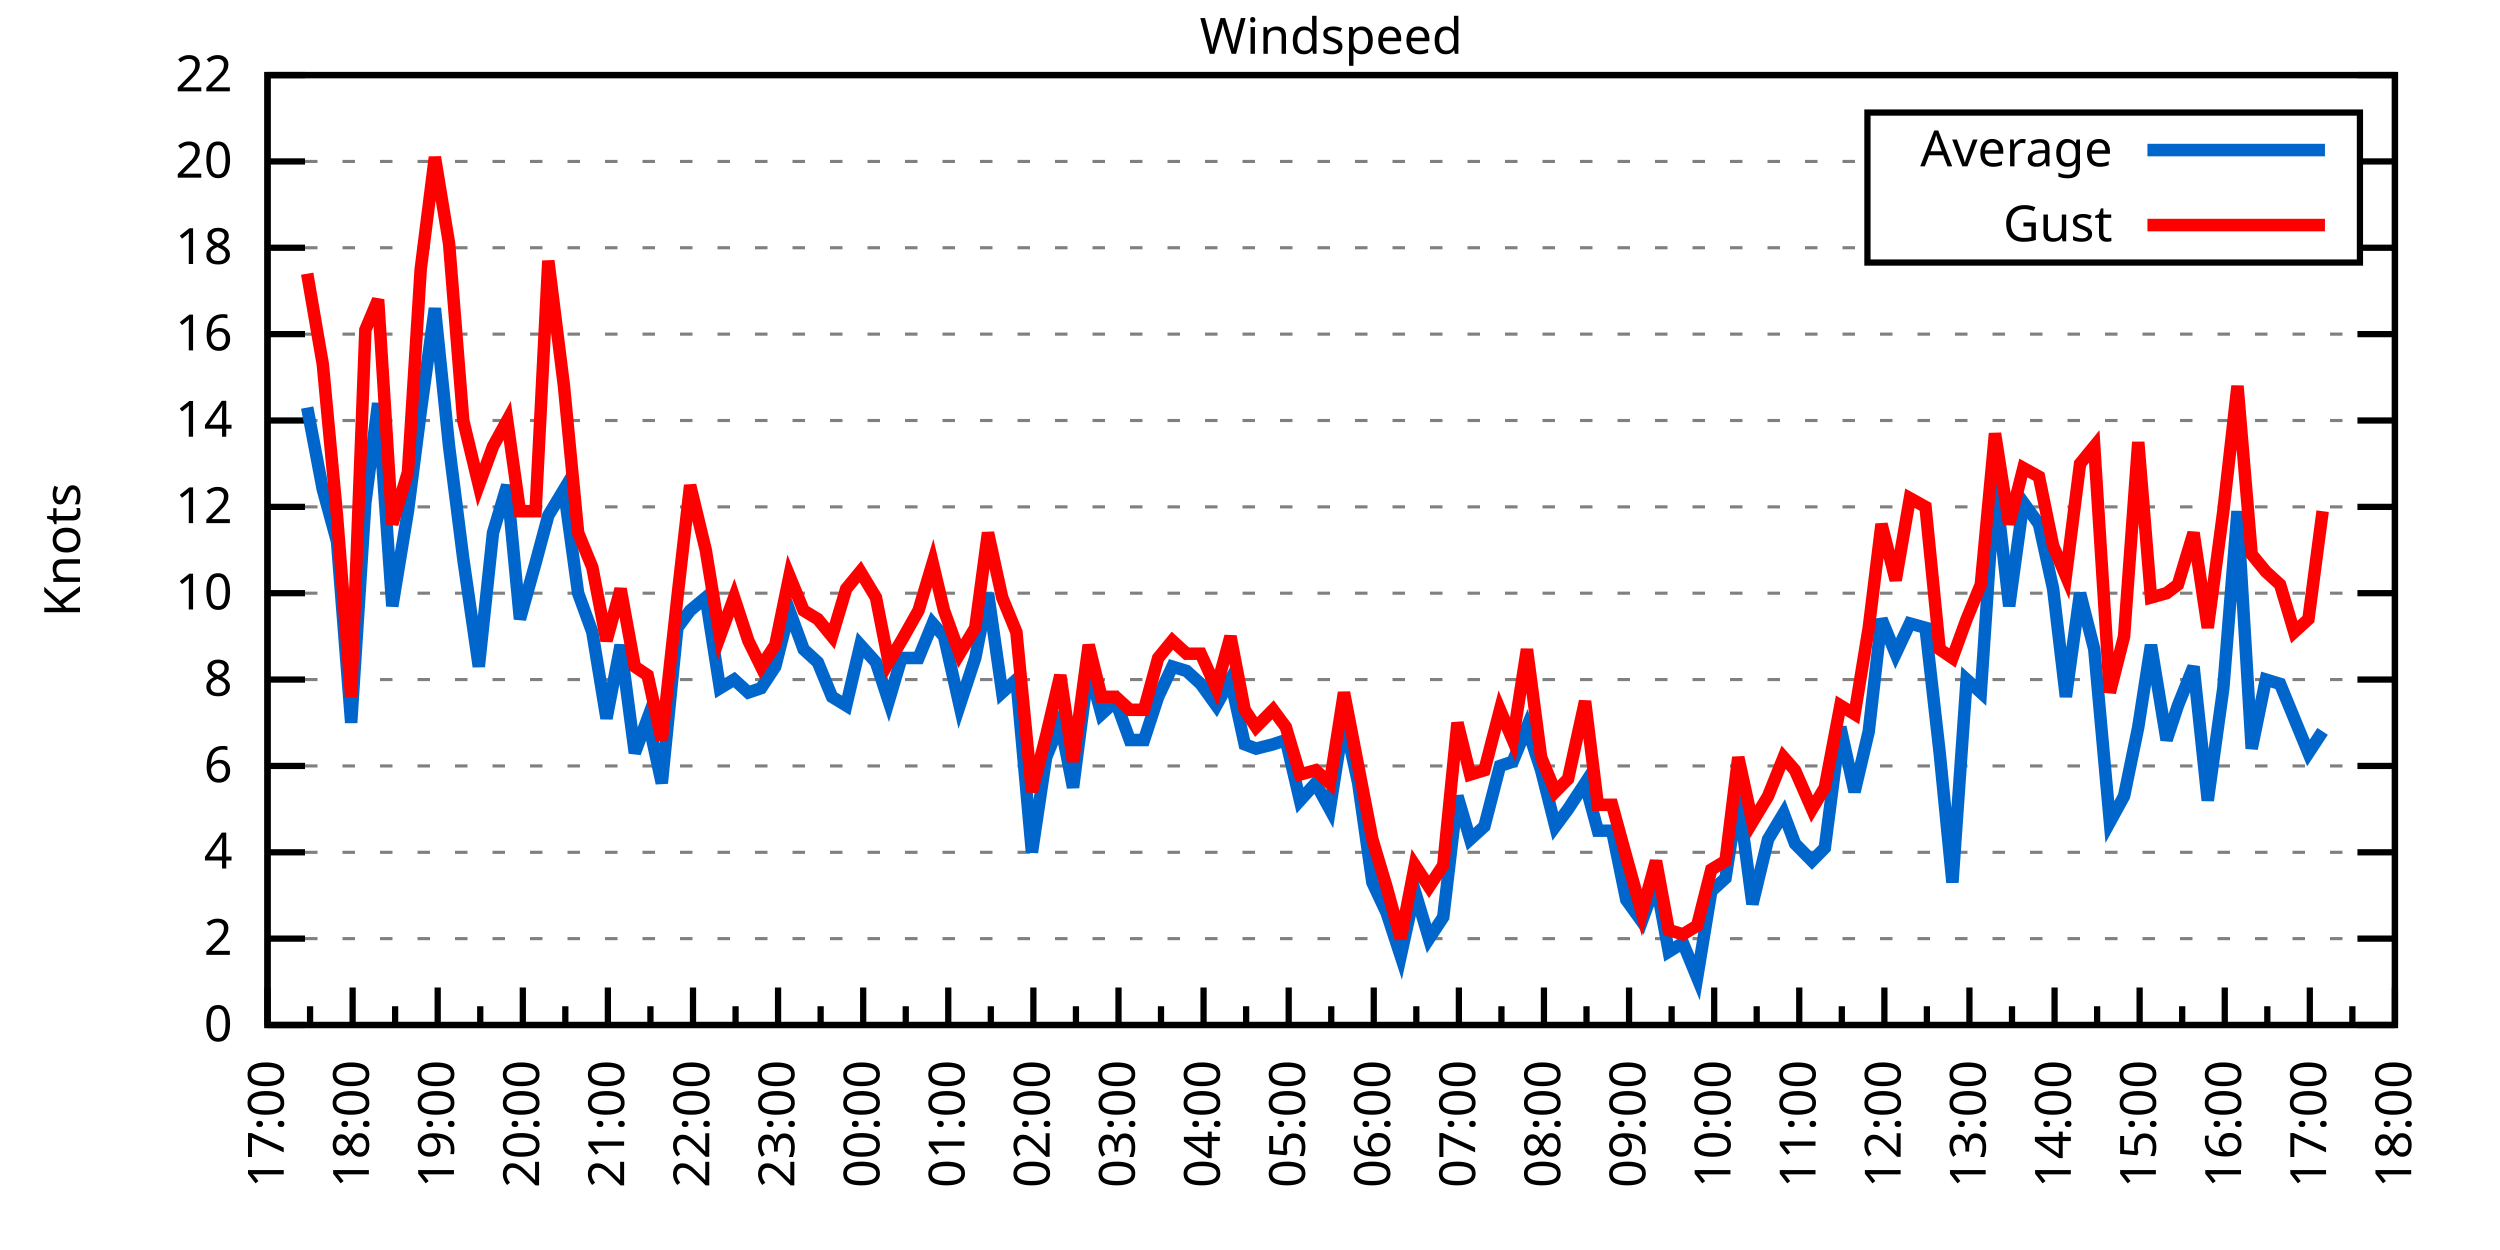
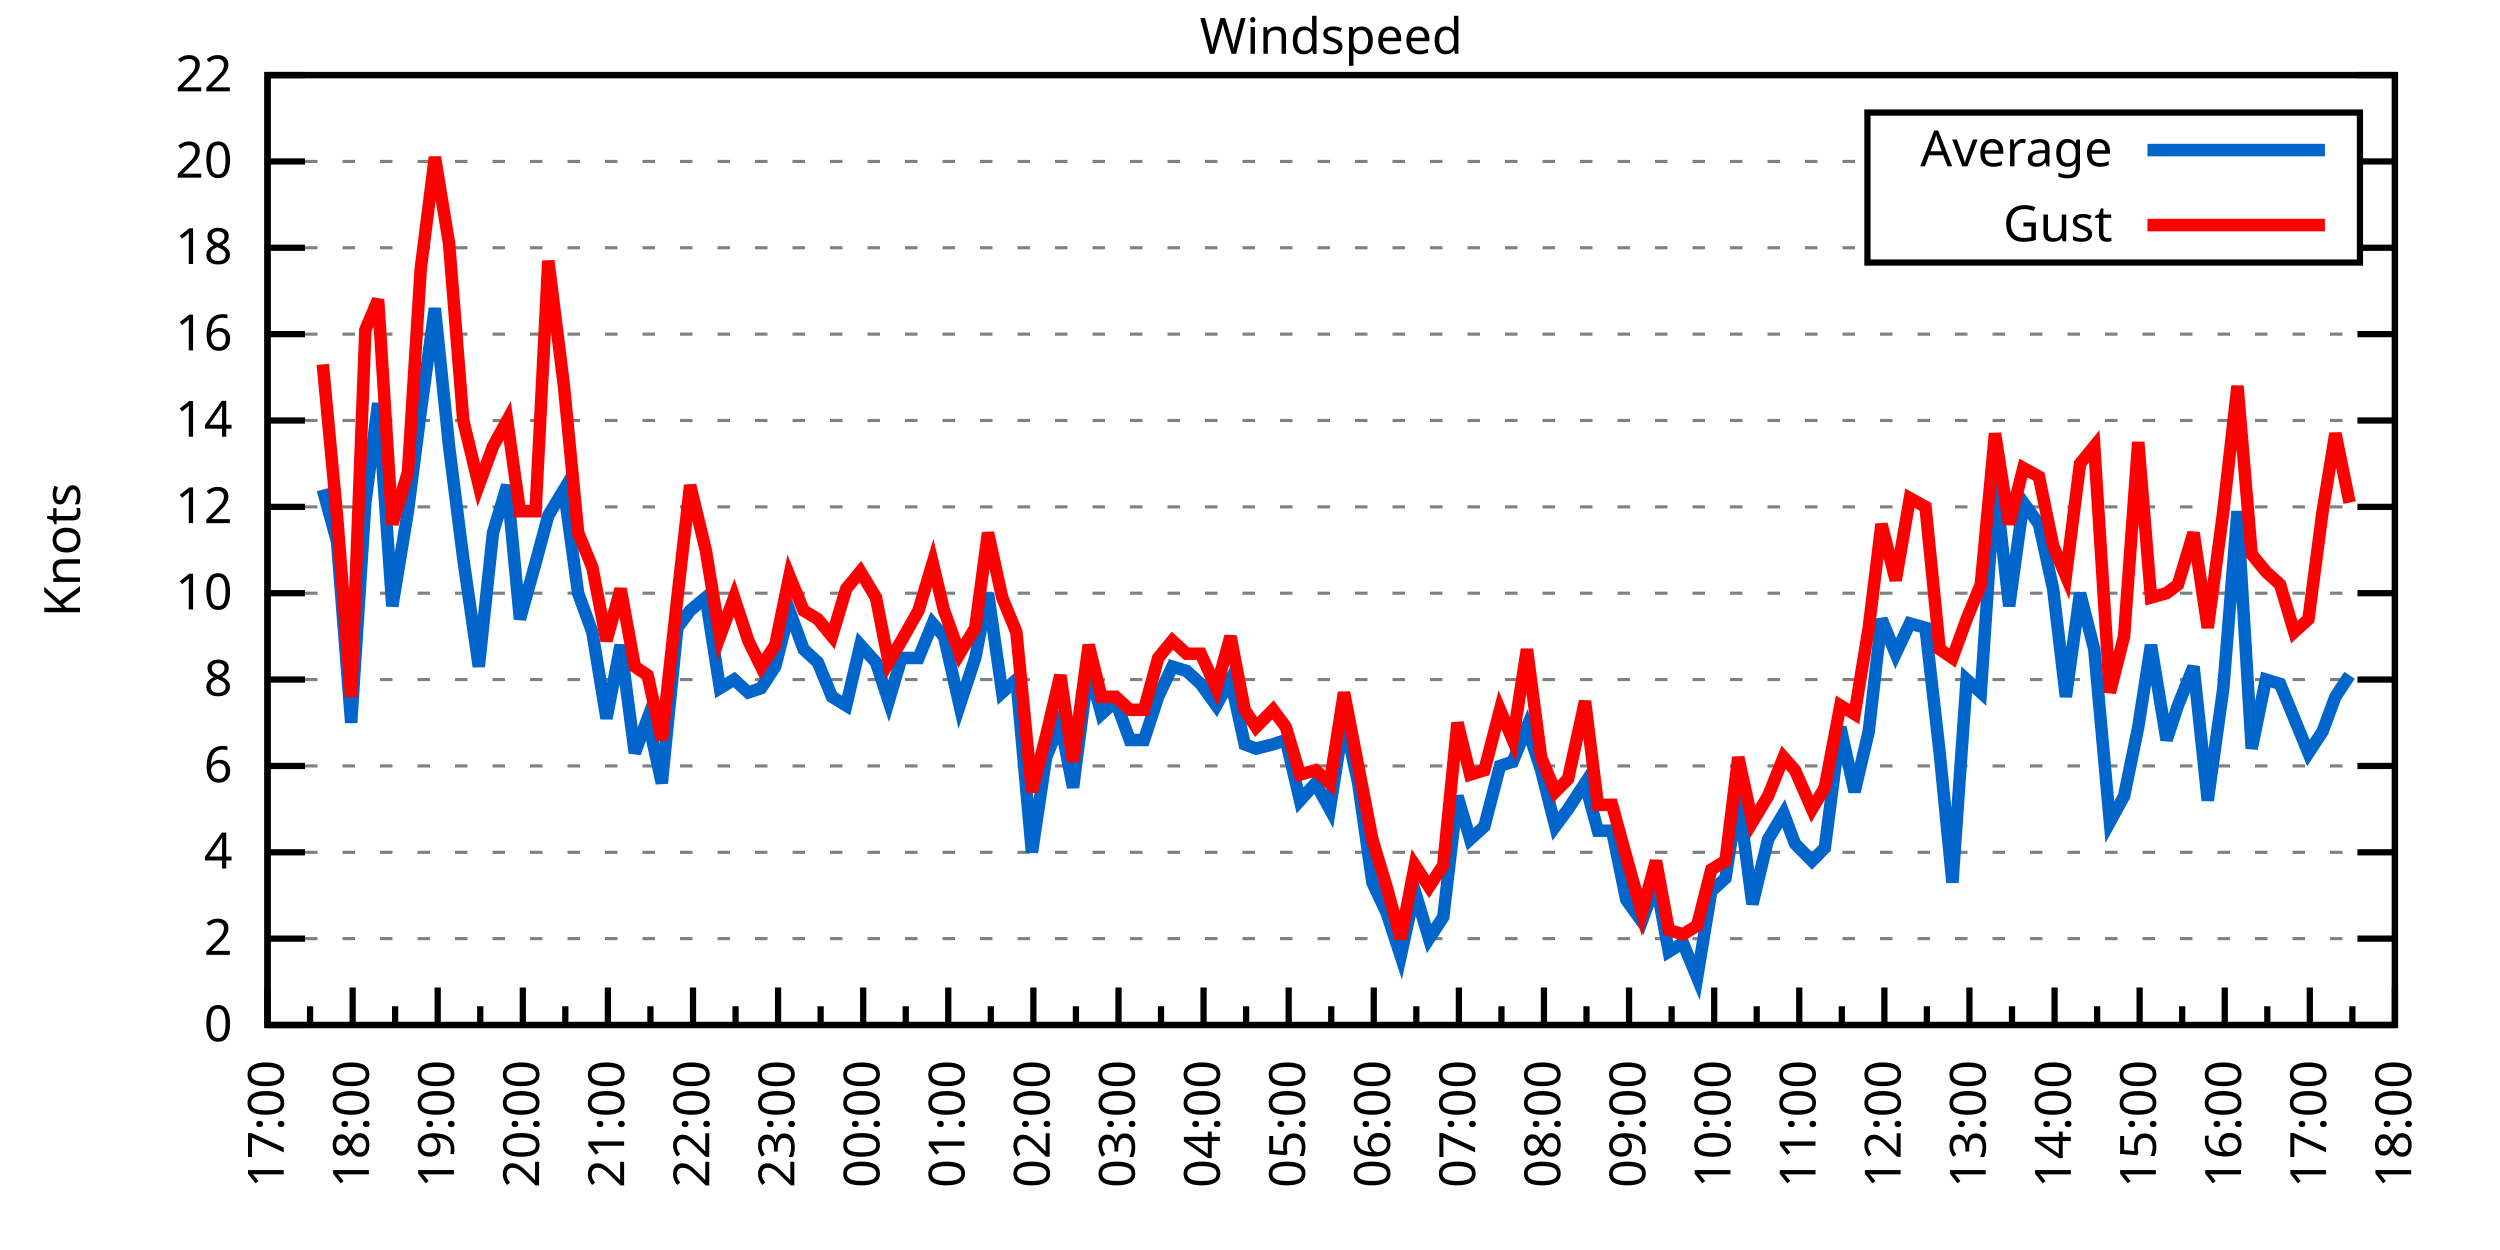
<svg xmlns="http://www.w3.org/2000/svg" xmlns:xlink="http://www.w3.org/1999/xlink" width="400" height="200" viewBox="0 0 400 200">
  <g id="gnuplot_canvas">
    <rect x="0" y="0" width="400" height="200" fill="none" />
    <defs>
      <circle id="gpDot" r="0.5" stroke-width="0.5" stroke="currentColor" />
      <path id="gpPt0" stroke-width="0.333" stroke="currentColor" d="M-1,0 h2 M0,-1 v2" />
      <path id="gpPt1" stroke-width="0.333" stroke="currentColor" d="M-1,-1 L1,1 M1,-1 L-1,1" />
      <path id="gpPt2" stroke-width="0.333" stroke="currentColor" d="M-1,0 L1,0 M0,-1 L0,1 M-1,-1 L1,1 M-1,1 L1,-1" />
      <rect id="gpPt3" stroke-width="0.333" stroke="currentColor" x="-1" y="-1" width="2" height="2" />
      <rect id="gpPt4" stroke-width="0.333" stroke="currentColor" fill="currentColor" x="-1" y="-1" width="2" height="2" />
      <circle id="gpPt5" stroke-width="0.333" stroke="currentColor" cx="0" cy="0" r="1" />
      <use xlink:href="#gpPt5" id="gpPt6" fill="currentColor" stroke="none" />
      <path id="gpPt7" stroke-width="0.333" stroke="currentColor" d="M0,-1.33 L-1.33,0.67 L1.33,0.67 z" />
      <use xlink:href="#gpPt7" id="gpPt8" fill="currentColor" stroke="none" />
      <use xlink:href="#gpPt7" id="gpPt9" stroke="currentColor" transform="rotate(180)" />
      <use xlink:href="#gpPt9" id="gpPt10" fill="currentColor" stroke="none" />
      <use xlink:href="#gpPt3" id="gpPt11" stroke="currentColor" transform="rotate(45)" />
      <use xlink:href="#gpPt11" id="gpPt12" fill="currentColor" stroke="none" />
      <path id="gpPt13" stroke-width="0.333" stroke="currentColor" d="M0,1.330 L1.265,0.411 L0.782,-1.067 L-0.782,-1.076 L-1.265,0.411 z" />
      <use xlink:href="#gpPt13" id="gpPt14" fill="currentColor" stroke="none" />
      <filter id="textbox" filterUnits="objectBoundingBox" x="0" y="0" height="1" width="1">
        <feFlood flood-color="white" flood-opacity="1" result="bgnd" />
        <feComposite in="SourceGraphic" in2="bgnd" operator="atop" />
      </filter>
      <filter id="greybox" filterUnits="objectBoundingBox" x="0" y="0" height="1" width="1">
        <feFlood flood-color="lightgrey" flood-opacity="1" result="grey" />
        <feComposite in="SourceGraphic" in2="grey" operator="atop" />
      </filter>
    </defs>
    <g fill="none" color="white" stroke="currentColor" stroke-width="1.00" stroke-linecap="butt" stroke-linejoin="miter">
</g>
    <g fill="none" color="black" stroke="currentColor" stroke-width="1.00" stroke-linecap="butt" stroke-linejoin="miter">
      <g stroke="none" shape-rendering="crispEdges">
        <polygon fill="rgb(255, 255, 255)" points="42.80,164.00 383.18,164.00 383.18,12.02 42.80,12.02 " />
      </g>
    </g>
    <g fill="none" color="black" stroke="currentColor" stroke-width="1.00" stroke-linecap="butt" stroke-linejoin="miter">
</g>
    <g fill="none" color="black" stroke="black" stroke-width="0.50" stroke-linecap="butt" stroke-linejoin="miter">
</g>
    <g fill="none" color="gray" stroke="currentColor" stroke-width="0.50" stroke-linecap="butt" stroke-linejoin="miter">
      <path stroke="gray" stroke-dasharray="2,4" class="gridline" d="M42.80,164.00 L383.19,164.00  " />
    </g>
    <g fill="none" color="gray" stroke="gray" stroke-width="1.00" stroke-linecap="butt" stroke-linejoin="miter">
</g>
    <g fill="none" color="black" stroke="currentColor" stroke-width="1.00" stroke-linecap="butt" stroke-linejoin="miter">
      <path stroke="black" d="M42.80,164.00 L48.80,164.00 M383.19,164.00 L377.19,164.00  " />
      <g transform="translate(37.20,166.60)" stroke="none" fill="black" font-family="Sans" font-size="8.00" text-anchor="end">
        <text>
          <tspan font-family="Sans"> 0</tspan>
        </text>
      </g>
    </g>
    <g fill="none" color="black" stroke="currentColor" stroke-width="1.00" stroke-linecap="butt" stroke-linejoin="miter">
</g>
    <g fill="none" color="black" stroke="black" stroke-width="0.50" stroke-linecap="butt" stroke-linejoin="miter">
</g>
    <g fill="none" color="gray" stroke="currentColor" stroke-width="0.50" stroke-linecap="butt" stroke-linejoin="miter">
      <path stroke="gray" stroke-dasharray="2,4" class="gridline" d="M42.80,150.18 L383.19,150.18  " />
    </g>
    <g fill="none" color="gray" stroke="gray" stroke-width="1.00" stroke-linecap="butt" stroke-linejoin="miter">
</g>
    <g fill="none" color="black" stroke="currentColor" stroke-width="1.00" stroke-linecap="butt" stroke-linejoin="miter">
      <path stroke="black" d="M42.80,150.18 L48.80,150.18 M383.19,150.18 L377.19,150.18  " />
      <g transform="translate(37.20,152.78)" stroke="none" fill="black" font-family="Sans" font-size="8.00" text-anchor="end">
        <text>
          <tspan font-family="Sans"> 2</tspan>
        </text>
      </g>
    </g>
    <g fill="none" color="black" stroke="currentColor" stroke-width="1.00" stroke-linecap="butt" stroke-linejoin="miter">
</g>
    <g fill="none" color="black" stroke="black" stroke-width="0.50" stroke-linecap="butt" stroke-linejoin="miter">
</g>
    <g fill="none" color="gray" stroke="currentColor" stroke-width="0.50" stroke-linecap="butt" stroke-linejoin="miter">
      <path stroke="gray" stroke-dasharray="2,4" class="gridline" d="M42.80,136.37 L383.19,136.37  " />
    </g>
    <g fill="none" color="gray" stroke="gray" stroke-width="1.00" stroke-linecap="butt" stroke-linejoin="miter">
</g>
    <g fill="none" color="black" stroke="currentColor" stroke-width="1.00" stroke-linecap="butt" stroke-linejoin="miter">
      <path stroke="black" d="M42.80,136.37 L48.80,136.37 M383.19,136.37 L377.19,136.37  " />
      <g transform="translate(37.20,138.97)" stroke="none" fill="black" font-family="Sans" font-size="8.00" text-anchor="end">
        <text>
          <tspan font-family="Sans"> 4</tspan>
        </text>
      </g>
    </g>
    <g fill="none" color="black" stroke="currentColor" stroke-width="1.00" stroke-linecap="butt" stroke-linejoin="miter">
</g>
    <g fill="none" color="black" stroke="black" stroke-width="0.50" stroke-linecap="butt" stroke-linejoin="miter">
</g>
    <g fill="none" color="gray" stroke="currentColor" stroke-width="0.50" stroke-linecap="butt" stroke-linejoin="miter">
      <path stroke="gray" stroke-dasharray="2,4" class="gridline" d="M42.80,122.55 L383.19,122.55  " />
    </g>
    <g fill="none" color="gray" stroke="gray" stroke-width="1.00" stroke-linecap="butt" stroke-linejoin="miter">
</g>
    <g fill="none" color="black" stroke="currentColor" stroke-width="1.00" stroke-linecap="butt" stroke-linejoin="miter">
      <path stroke="black" d="M42.80,122.55 L48.80,122.55 M383.19,122.55 L377.19,122.55  " />
      <g transform="translate(37.20,125.15)" stroke="none" fill="black" font-family="Sans" font-size="8.00" text-anchor="end">
        <text>
          <tspan font-family="Sans"> 6</tspan>
        </text>
      </g>
    </g>
    <g fill="none" color="black" stroke="currentColor" stroke-width="1.00" stroke-linecap="butt" stroke-linejoin="miter">
</g>
    <g fill="none" color="black" stroke="black" stroke-width="0.50" stroke-linecap="butt" stroke-linejoin="miter">
</g>
    <g fill="none" color="gray" stroke="currentColor" stroke-width="0.50" stroke-linecap="butt" stroke-linejoin="miter">
      <path stroke="gray" stroke-dasharray="2,4" class="gridline" d="M42.80,108.73 L383.19,108.73  " />
    </g>
    <g fill="none" color="gray" stroke="gray" stroke-width="1.00" stroke-linecap="butt" stroke-linejoin="miter">
</g>
    <g fill="none" color="black" stroke="currentColor" stroke-width="1.00" stroke-linecap="butt" stroke-linejoin="miter">
      <path stroke="black" d="M42.80,108.73 L48.80,108.73 M383.19,108.73 L377.19,108.73  " />
      <g transform="translate(37.20,111.33)" stroke="none" fill="black" font-family="Sans" font-size="8.00" text-anchor="end">
        <text>
          <tspan font-family="Sans"> 8</tspan>
        </text>
      </g>
    </g>
    <g fill="none" color="black" stroke="currentColor" stroke-width="1.00" stroke-linecap="butt" stroke-linejoin="miter">
</g>
    <g fill="none" color="black" stroke="black" stroke-width="0.50" stroke-linecap="butt" stroke-linejoin="miter">
</g>
    <g fill="none" color="gray" stroke="currentColor" stroke-width="0.50" stroke-linecap="butt" stroke-linejoin="miter">
      <path stroke="gray" stroke-dasharray="2,4" class="gridline" d="M42.80,94.91 L383.19,94.91  " />
    </g>
    <g fill="none" color="gray" stroke="gray" stroke-width="1.00" stroke-linecap="butt" stroke-linejoin="miter">
</g>
    <g fill="none" color="black" stroke="currentColor" stroke-width="1.00" stroke-linecap="butt" stroke-linejoin="miter">
      <path stroke="black" d="M42.80,94.91 L48.80,94.91 M383.19,94.91 L377.19,94.91  " />
      <g transform="translate(37.20,97.51)" stroke="none" fill="black" font-family="Sans" font-size="8.00" text-anchor="end">
        <text>
          <tspan font-family="Sans"> 10</tspan>
        </text>
      </g>
    </g>
    <g fill="none" color="black" stroke="currentColor" stroke-width="1.00" stroke-linecap="butt" stroke-linejoin="miter">
</g>
    <g fill="none" color="black" stroke="black" stroke-width="0.50" stroke-linecap="butt" stroke-linejoin="miter">
</g>
    <g fill="none" color="gray" stroke="currentColor" stroke-width="0.50" stroke-linecap="butt" stroke-linejoin="miter">
      <path stroke="gray" stroke-dasharray="2,4" class="gridline" d="M42.80,81.10 L383.19,81.10  " />
    </g>
    <g fill="none" color="gray" stroke="gray" stroke-width="1.00" stroke-linecap="butt" stroke-linejoin="miter">
</g>
    <g fill="none" color="black" stroke="currentColor" stroke-width="1.00" stroke-linecap="butt" stroke-linejoin="miter">
      <path stroke="black" d="M42.80,81.10 L48.80,81.10 M383.19,81.10 L377.19,81.10  " />
      <g transform="translate(37.20,83.70)" stroke="none" fill="black" font-family="Sans" font-size="8.00" text-anchor="end">
        <text>
          <tspan font-family="Sans"> 12</tspan>
        </text>
      </g>
    </g>
    <g fill="none" color="black" stroke="currentColor" stroke-width="1.00" stroke-linecap="butt" stroke-linejoin="miter">
</g>
    <g fill="none" color="black" stroke="black" stroke-width="0.50" stroke-linecap="butt" stroke-linejoin="miter">
</g>
    <g fill="none" color="gray" stroke="currentColor" stroke-width="0.50" stroke-linecap="butt" stroke-linejoin="miter">
      <path stroke="gray" stroke-dasharray="2,4" class="gridline" d="M42.80,67.28 L383.19,67.28  " />
    </g>
    <g fill="none" color="gray" stroke="gray" stroke-width="1.00" stroke-linecap="butt" stroke-linejoin="miter">
</g>
    <g fill="none" color="black" stroke="currentColor" stroke-width="1.00" stroke-linecap="butt" stroke-linejoin="miter">
      <path stroke="black" d="M42.80,67.28 L48.80,67.28 M383.19,67.28 L377.19,67.28  " />
      <g transform="translate(37.20,69.88)" stroke="none" fill="black" font-family="Sans" font-size="8.00" text-anchor="end">
        <text>
          <tspan font-family="Sans"> 14</tspan>
        </text>
      </g>
    </g>
    <g fill="none" color="black" stroke="currentColor" stroke-width="1.00" stroke-linecap="butt" stroke-linejoin="miter">
</g>
    <g fill="none" color="black" stroke="black" stroke-width="0.50" stroke-linecap="butt" stroke-linejoin="miter">
</g>
    <g fill="none" color="gray" stroke="currentColor" stroke-width="0.50" stroke-linecap="butt" stroke-linejoin="miter">
      <path stroke="gray" stroke-dasharray="2,4" class="gridline" d="M42.80,53.46 L383.19,53.46  " />
    </g>
    <g fill="none" color="gray" stroke="gray" stroke-width="1.00" stroke-linecap="butt" stroke-linejoin="miter">
</g>
    <g fill="none" color="black" stroke="currentColor" stroke-width="1.00" stroke-linecap="butt" stroke-linejoin="miter">
      <path stroke="black" d="M42.80,53.46 L48.80,53.46 M383.19,53.46 L377.19,53.46  " />
      <g transform="translate(37.20,56.06)" stroke="none" fill="black" font-family="Sans" font-size="8.00" text-anchor="end">
        <text>
          <tspan font-family="Sans"> 16</tspan>
        </text>
      </g>
    </g>
    <g fill="none" color="black" stroke="currentColor" stroke-width="1.00" stroke-linecap="butt" stroke-linejoin="miter">
</g>
    <g fill="none" color="black" stroke="black" stroke-width="0.50" stroke-linecap="butt" stroke-linejoin="miter">
</g>
    <g fill="none" color="gray" stroke="currentColor" stroke-width="0.50" stroke-linecap="butt" stroke-linejoin="miter">
      <path stroke="gray" stroke-dasharray="2,4" class="gridline" d="M42.80,39.64 L298.79,39.64 M377.59,39.64 L383.19,39.64  " />
    </g>
    <g fill="none" color="gray" stroke="gray" stroke-width="1.00" stroke-linecap="butt" stroke-linejoin="miter">
</g>
    <g fill="none" color="black" stroke="currentColor" stroke-width="1.00" stroke-linecap="butt" stroke-linejoin="miter">
      <path stroke="black" d="M42.80,39.64 L48.80,39.64 M383.19,39.64 L377.19,39.64  " />
      <g transform="translate(37.20,42.24)" stroke="none" fill="black" font-family="Sans" font-size="8.00" text-anchor="end">
        <text>
          <tspan font-family="Sans"> 18</tspan>
        </text>
      </g>
    </g>
    <g fill="none" color="black" stroke="currentColor" stroke-width="1.00" stroke-linecap="butt" stroke-linejoin="miter">
</g>
    <g fill="none" color="black" stroke="black" stroke-width="0.50" stroke-linecap="butt" stroke-linejoin="miter">
</g>
    <g fill="none" color="gray" stroke="currentColor" stroke-width="0.50" stroke-linecap="butt" stroke-linejoin="miter">
      <path stroke="gray" stroke-dasharray="2,4" class="gridline" d="M42.80,25.83 L298.79,25.83 M377.59,25.83 L383.19,25.83  " />
    </g>
    <g fill="none" color="gray" stroke="gray" stroke-width="1.00" stroke-linecap="butt" stroke-linejoin="miter">
</g>
    <g fill="none" color="black" stroke="currentColor" stroke-width="1.00" stroke-linecap="butt" stroke-linejoin="miter">
      <path stroke="black" d="M42.80,25.83 L48.80,25.83 M383.19,25.83 L377.19,25.83  " />
      <g transform="translate(37.20,28.43)" stroke="none" fill="black" font-family="Sans" font-size="8.00" text-anchor="end">
        <text>
          <tspan font-family="Sans"> 20</tspan>
        </text>
      </g>
    </g>
    <g fill="none" color="black" stroke="currentColor" stroke-width="1.00" stroke-linecap="butt" stroke-linejoin="miter">
</g>
    <g fill="none" color="black" stroke="black" stroke-width="0.50" stroke-linecap="butt" stroke-linejoin="miter">
</g>
    <g fill="none" color="gray" stroke="currentColor" stroke-width="0.50" stroke-linecap="butt" stroke-linejoin="miter">
      <path stroke="gray" stroke-dasharray="2,4" class="gridline" d="M42.80,12.01 L383.19,12.01  " />
    </g>
    <g fill="none" color="gray" stroke="gray" stroke-width="1.00" stroke-linecap="butt" stroke-linejoin="miter">
</g>
    <g fill="none" color="black" stroke="currentColor" stroke-width="1.00" stroke-linecap="butt" stroke-linejoin="miter">
      <path stroke="black" d="M42.80,12.01 L48.80,12.01 M383.19,12.01 L377.19,12.01  " />
      <g transform="translate(37.20,14.61)" stroke="none" fill="black" font-family="Sans" font-size="8.00" text-anchor="end">
        <text>
          <tspan font-family="Sans"> 22</tspan>
        </text>
      </g>
    </g>
    <g fill="none" color="black" stroke="currentColor" stroke-width="1.00" stroke-linecap="butt" stroke-linejoin="miter">
      <path stroke="black" d="M42.80,164.00 L42.80,158.00  " />
      <g transform="translate(45.40,169.60) rotate(270)" stroke="none" fill="black" font-family="Sans" font-size="8.00" text-anchor="end">
        <text>
          <tspan font-family="Sans">17:00</tspan>
        </text>
      </g>
    </g>
    <g fill="none" color="black" stroke="currentColor" stroke-width="1.00" stroke-linecap="butt" stroke-linejoin="miter">
      <path stroke="black" d="M49.61,164.00 L49.61,161.00 M56.42,164.00 L56.42,158.00  " />
      <g transform="translate(59.02,169.60) rotate(270)" stroke="none" fill="black" font-family="Sans" font-size="8.00" text-anchor="end">
        <text>
          <tspan font-family="Sans">18:00</tspan>
        </text>
      </g>
    </g>
    <g fill="none" color="black" stroke="currentColor" stroke-width="1.00" stroke-linecap="butt" stroke-linejoin="miter">
      <path stroke="black" d="M63.22,164.00 L63.22,161.00 M70.03,164.00 L70.03,158.00  " />
      <g transform="translate(72.63,169.60) rotate(270)" stroke="none" fill="black" font-family="Sans" font-size="8.00" text-anchor="end">
        <text>
          <tspan font-family="Sans">19:00</tspan>
        </text>
      </g>
    </g>
    <g fill="none" color="black" stroke="currentColor" stroke-width="1.00" stroke-linecap="butt" stroke-linejoin="miter">
      <path stroke="black" d="M76.84,164.00 L76.84,161.00 M83.65,164.00 L83.65,158.00  " />
      <g transform="translate(86.25,169.60) rotate(270)" stroke="none" fill="black" font-family="Sans" font-size="8.00" text-anchor="end">
        <text>
          <tspan font-family="Sans">20:00</tspan>
        </text>
      </g>
    </g>
    <g fill="none" color="black" stroke="currentColor" stroke-width="1.00" stroke-linecap="butt" stroke-linejoin="miter">
      <path stroke="black" d="M90.45,164.00 L90.45,161.00 M97.26,164.00 L97.26,158.00  " />
      <g transform="translate(99.86,169.60) rotate(270)" stroke="none" fill="black" font-family="Sans" font-size="8.00" text-anchor="end">
        <text>
          <tspan font-family="Sans">21:00</tspan>
        </text>
      </g>
    </g>
    <g fill="none" color="black" stroke="currentColor" stroke-width="1.00" stroke-linecap="butt" stroke-linejoin="miter">
      <path stroke="black" d="M104.07,164.00 L104.07,161.00 M110.88,164.00 L110.88,158.00  " />
      <g transform="translate(113.48,169.60) rotate(270)" stroke="none" fill="black" font-family="Sans" font-size="8.00" text-anchor="end">
        <text>
          <tspan font-family="Sans">22:00</tspan>
        </text>
      </g>
    </g>
    <g fill="none" color="black" stroke="currentColor" stroke-width="1.00" stroke-linecap="butt" stroke-linejoin="miter">
      <path stroke="black" d="M117.69,164.00 L117.69,161.00 M124.49,164.00 L124.49,158.00  " />
      <g transform="translate(127.09,169.60) rotate(270)" stroke="none" fill="black" font-family="Sans" font-size="8.00" text-anchor="end">
        <text>
          <tspan font-family="Sans">23:00</tspan>
        </text>
      </g>
    </g>
    <g fill="none" color="black" stroke="currentColor" stroke-width="1.00" stroke-linecap="butt" stroke-linejoin="miter">
      <path stroke="black" d="M131.30,164.00 L131.30,161.00 M138.11,164.00 L138.11,158.00  " />
      <g transform="translate(140.71,169.60) rotate(270)" stroke="none" fill="black" font-family="Sans" font-size="8.00" text-anchor="end">
        <text>
          <tspan font-family="Sans">00:00</tspan>
        </text>
      </g>
    </g>
    <g fill="none" color="black" stroke="currentColor" stroke-width="1.00" stroke-linecap="butt" stroke-linejoin="miter">
      <path stroke="black" d="M144.92,164.00 L144.92,161.00 M151.72,164.00 L151.72,158.00  " />
      <g transform="translate(154.32,169.60) rotate(270)" stroke="none" fill="black" font-family="Sans" font-size="8.00" text-anchor="end">
        <text>
          <tspan font-family="Sans">01:00</tspan>
        </text>
      </g>
    </g>
    <g fill="none" color="black" stroke="currentColor" stroke-width="1.00" stroke-linecap="butt" stroke-linejoin="miter">
      <path stroke="black" d="M158.53,164.00 L158.53,161.00 M165.34,164.00 L165.34,158.00  " />
      <g transform="translate(167.94,169.60) rotate(270)" stroke="none" fill="black" font-family="Sans" font-size="8.00" text-anchor="end">
        <text>
          <tspan font-family="Sans">02:00</tspan>
        </text>
      </g>
    </g>
    <g fill="none" color="black" stroke="currentColor" stroke-width="1.00" stroke-linecap="butt" stroke-linejoin="miter">
      <path stroke="black" d="M172.15,164.00 L172.15,161.00 M178.96,164.00 L178.96,158.00  " />
      <g transform="translate(181.56,169.60) rotate(270)" stroke="none" fill="black" font-family="Sans" font-size="8.00" text-anchor="end">
        <text>
          <tspan font-family="Sans">03:00</tspan>
        </text>
      </g>
    </g>
    <g fill="none" color="black" stroke="currentColor" stroke-width="1.00" stroke-linecap="butt" stroke-linejoin="miter">
      <path stroke="black" d="M185.76,164.00 L185.76,161.00 M192.57,164.00 L192.57,158.00  " />
      <g transform="translate(195.17,169.60) rotate(270)" stroke="none" fill="black" font-family="Sans" font-size="8.00" text-anchor="end">
        <text>
          <tspan font-family="Sans">04:00</tspan>
        </text>
      </g>
    </g>
    <g fill="none" color="black" stroke="currentColor" stroke-width="1.00" stroke-linecap="butt" stroke-linejoin="miter">
      <path stroke="black" d="M199.38,164.00 L199.38,161.00 M206.19,164.00 L206.19,158.00  " />
      <g transform="translate(208.79,169.60) rotate(270)" stroke="none" fill="black" font-family="Sans" font-size="8.00" text-anchor="end">
        <text>
          <tspan font-family="Sans">05:00</tspan>
        </text>
      </g>
    </g>
    <g fill="none" color="black" stroke="currentColor" stroke-width="1.00" stroke-linecap="butt" stroke-linejoin="miter">
      <path stroke="black" d="M213.00,164.00 L213.00,161.00 M219.80,164.00 L219.80,158.00  " />
      <g transform="translate(222.40,169.60) rotate(270)" stroke="none" fill="black" font-family="Sans" font-size="8.00" text-anchor="end">
        <text>
          <tspan font-family="Sans">06:00</tspan>
        </text>
      </g>
    </g>
    <g fill="none" color="black" stroke="currentColor" stroke-width="1.00" stroke-linecap="butt" stroke-linejoin="miter">
      <path stroke="black" d="M226.61,164.00 L226.61,161.00 M233.42,164.00 L233.42,158.00  " />
      <g transform="translate(236.02,169.60) rotate(270)" stroke="none" fill="black" font-family="Sans" font-size="8.00" text-anchor="end">
        <text>
          <tspan font-family="Sans">07:00</tspan>
        </text>
      </g>
    </g>
    <g fill="none" color="black" stroke="currentColor" stroke-width="1.00" stroke-linecap="butt" stroke-linejoin="miter">
      <path stroke="black" d="M240.23,164.00 L240.23,161.00 M247.03,164.00 L247.03,158.00  " />
      <g transform="translate(249.63,169.60) rotate(270)" stroke="none" fill="black" font-family="Sans" font-size="8.00" text-anchor="end">
        <text>
          <tspan font-family="Sans">08:00</tspan>
        </text>
      </g>
    </g>
    <g fill="none" color="black" stroke="currentColor" stroke-width="1.00" stroke-linecap="butt" stroke-linejoin="miter">
      <path stroke="black" d="M253.84,164.00 L253.84,161.00 M260.65,164.00 L260.65,158.00  " />
      <g transform="translate(263.25,169.60) rotate(270)" stroke="none" fill="black" font-family="Sans" font-size="8.00" text-anchor="end">
        <text>
          <tspan font-family="Sans">09:00</tspan>
        </text>
      </g>
    </g>
    <g fill="none" color="black" stroke="currentColor" stroke-width="1.00" stroke-linecap="butt" stroke-linejoin="miter">
      <path stroke="black" d="M267.46,164.00 L267.46,161.00 M274.27,164.00 L274.27,158.00  " />
      <g transform="translate(276.87,169.60) rotate(270)" stroke="none" fill="black" font-family="Sans" font-size="8.00" text-anchor="end">
        <text>
          <tspan font-family="Sans">10:00</tspan>
        </text>
      </g>
    </g>
    <g fill="none" color="black" stroke="currentColor" stroke-width="1.00" stroke-linecap="butt" stroke-linejoin="miter">
      <path stroke="black" d="M281.07,164.00 L281.07,161.00 M287.88,164.00 L287.88,158.00  " />
      <g transform="translate(290.48,169.60) rotate(270)" stroke="none" fill="black" font-family="Sans" font-size="8.00" text-anchor="end">
        <text>
          <tspan font-family="Sans">11:00</tspan>
        </text>
      </g>
    </g>
    <g fill="none" color="black" stroke="currentColor" stroke-width="1.00" stroke-linecap="butt" stroke-linejoin="miter">
      <path stroke="black" d="M294.69,164.00 L294.69,161.00 M301.50,164.00 L301.50,158.00  " />
      <g transform="translate(304.10,169.60) rotate(270)" stroke="none" fill="black" font-family="Sans" font-size="8.00" text-anchor="end">
        <text>
          <tspan font-family="Sans">12:00</tspan>
        </text>
      </g>
    </g>
    <g fill="none" color="black" stroke="currentColor" stroke-width="1.00" stroke-linecap="butt" stroke-linejoin="miter">
      <path stroke="black" d="M308.30,164.00 L308.30,161.00 M315.11,164.00 L315.11,158.00  " />
      <g transform="translate(317.71,169.60) rotate(270)" stroke="none" fill="black" font-family="Sans" font-size="8.00" text-anchor="end">
        <text>
          <tspan font-family="Sans">13:00</tspan>
        </text>
      </g>
    </g>
    <g fill="none" color="black" stroke="currentColor" stroke-width="1.00" stroke-linecap="butt" stroke-linejoin="miter">
      <path stroke="black" d="M321.92,164.00 L321.92,161.00 M328.73,164.00 L328.73,158.00  " />
      <g transform="translate(331.33,169.60) rotate(270)" stroke="none" fill="black" font-family="Sans" font-size="8.00" text-anchor="end">
        <text>
          <tspan font-family="Sans">14:00</tspan>
        </text>
      </g>
    </g>
    <g fill="none" color="black" stroke="currentColor" stroke-width="1.00" stroke-linecap="butt" stroke-linejoin="miter">
      <path stroke="black" d="M335.54,164.00 L335.54,161.00 M342.34,164.00 L342.34,158.00  " />
      <g transform="translate(344.94,169.60) rotate(270)" stroke="none" fill="black" font-family="Sans" font-size="8.00" text-anchor="end">
        <text>
          <tspan font-family="Sans">15:00</tspan>
        </text>
      </g>
    </g>
    <g fill="none" color="black" stroke="currentColor" stroke-width="1.00" stroke-linecap="butt" stroke-linejoin="miter">
      <path stroke="black" d="M349.15,164.00 L349.15,161.00 M355.96,164.00 L355.96,158.00  " />
      <g transform="translate(358.56,169.60) rotate(270)" stroke="none" fill="black" font-family="Sans" font-size="8.00" text-anchor="end">
        <text>
          <tspan font-family="Sans">16:00</tspan>
        </text>
      </g>
    </g>
    <g fill="none" color="black" stroke="currentColor" stroke-width="1.00" stroke-linecap="butt" stroke-linejoin="miter">
      <path stroke="black" d="M362.77,164.00 L362.77,161.00 M369.57,164.00 L369.57,158.00  " />
      <g transform="translate(372.17,169.60) rotate(270)" stroke="none" fill="black" font-family="Sans" font-size="8.00" text-anchor="end">
        <text>
          <tspan font-family="Sans">17:00</tspan>
        </text>
      </g>
    </g>
    <g fill="none" color="black" stroke="currentColor" stroke-width="1.00" stroke-linecap="butt" stroke-linejoin="miter">
      <path stroke="black" d="M376.38,164.00 L376.38,161.00 M383.19,164.00 L383.19,158.00  " />
      <g transform="translate(385.79,169.60) rotate(270)" stroke="none" fill="black" font-family="Sans" font-size="8.00" text-anchor="end">
        <text>
          <tspan font-family="Sans">18:00</tspan>
        </text>
      </g>
    </g>
    <g fill="none" color="black" stroke="currentColor" stroke-width="1.00" stroke-linecap="butt" stroke-linejoin="miter">
</g>
    <g fill="none" color="black" stroke="currentColor" stroke-width="1.00" stroke-linecap="butt" stroke-linejoin="miter">
      <path stroke="black" d="M42.80,12.01 L42.80,164.00 L383.19,164.00 L383.19,12.01 L42.80,12.01 Z  " />
    </g>
    <g fill="none" color="black" stroke="currentColor" stroke-width="1.00" stroke-linecap="butt" stroke-linejoin="miter">
      <g transform="translate(12.80,88.01) rotate(270)" stroke="none" fill="black" font-family="Sans" font-size="8.00" text-anchor="middle">
        <text>
          <tspan font-family="Sans">Knots</tspan>
        </text>
      </g>
    </g>
    <g fill="none" color="black" stroke="currentColor" stroke-width="1.00" stroke-linecap="butt" stroke-linejoin="miter">
</g>
    <g fill="none" color="black" stroke="currentColor" stroke-width="1.00" stroke-linecap="butt" stroke-linejoin="miter">
      <path stroke="black" d="M298.79,42.01 L298.79,18.01 L377.59,18.01 L377.59,42.01 L298.79,42.01 Z  " />
    </g>
    <g id="Windspeed_plot_1">
      <g fill="none" color="white" stroke="black" stroke-width="2.00" stroke-linecap="butt" stroke-linejoin="miter">
</g>
      <g fill="none" color="black" stroke="currentColor" stroke-width="2.00" stroke-linecap="butt" stroke-linejoin="miter">
        <g transform="translate(337.99,26.61)" stroke="none" fill="black" font-family="Sans" font-size="8.00" text-anchor="end">
          <text>
            <tspan font-family="Sans">Average</tspan>
          </text>
        </g>
      </g>
      <g fill="none" color="black" stroke="currentColor" stroke-width="2.00" stroke-linecap="butt" stroke-linejoin="miter">
-         <path stroke="rgb(  0, 102, 204)" d="M343.59,24.01 L371.99,24.01 M49.15,65.21 L51.65,78.33 L53.92,86.62 L56.19,115.64 L58.46,80.41 L60.50,64.52   L62.77,96.99 L65.27,81.79 L67.31,65.90 L69.58,49.32 L71.85,71.42 L74.12,89.39 L76.61,106.66 L78.88,85.24   L81.15,77.64 L83.19,99.06 L85.69,90.08 L87.73,82.48 L90.23,78.33 L92.50,94.91 L94.77,101.13 L97.04,114.95   L99.30,103.20 L101.57,120.48 L103.62,114.95 L105.89,125.31 L108.38,100.44 L110.42,97.68 L112.92,95.60 L115.19,110.11   L117.46,108.73 L119.73,110.80 L121.77,110.11 L124.04,106.66 L126.31,97.68 L128.58,103.89 L130.85,105.97 L133.12,111.49   L135.39,112.88 L137.66,103.20 L140.15,105.97 L142.19,112.19 L144.24,105.28 L146.96,105.28 L149.23,99.75 L151.04,101.82   L153.54,112.88 L156.04,105.28 L158.08,94.91 L160.35,110.80 L162.62,108.73 L165.11,136.37 L167.38,121.17 L169.65,115.64   L171.69,126.00 L174.19,106.66 L176.23,114.26 L178.50,112.19 L180.77,118.40 L183.04,118.40 L185.31,111.49 L187.58,106.66   L189.85,107.35 L192.12,109.42 L194.61,112.88 L196.88,108.73 L199.15,119.09 L200.97,119.78 L203.69,119.09 L205.73,118.40   L208.00,128.08 L210.50,125.31 L212.77,129.46 L215.04,114.95 L217.31,125.31 L219.58,141.20 L221.85,146.04 L224.11,152.95   L226.38,142.58 L228.65,150.18 L230.92,146.73 L233.19,127.38 L235.23,134.29 L237.50,132.22 L240.00,122.55 L242.04,121.86   L244.31,116.33 L246.58,123.24 L248.85,132.22 L250.89,129.46 L253.61,125.31 L255.66,132.91 L257.93,132.91 L260.20,143.96   L262.69,147.42 L264.96,141.20 L267.00,152.26 L269.27,150.87 L271.54,156.40 L273.81,142.58 L276.08,140.51 L278.12,127.38   L280.39,144.66 L282.89,134.29 L285.38,130.15 L287.20,134.98 L289.92,137.75 L291.97,135.67 L294.46,116.33 L296.73,126.69   L299.00,117.02 L301.04,99.06 L303.31,104.59 L305.58,99.75 L308.08,100.44 L310.35,120.48 L312.39,141.20 L314.66,108.73   L316.93,110.80 L319.20,76.95 L321.47,96.99 L323.74,80.41 L326.23,83.86 L328.50,94.22 L330.54,111.49 L332.81,94.91   L335.08,103.89 L337.58,131.53 L339.85,127.38 L342.12,116.33 L344.16,103.20 L346.65,118.40 L348.47,112.88 L350.97,106.66   L353.24,128.08 L355.73,110.11 L358.00,81.79 L360.27,119.78 L362.54,108.73 L364.81,109.42 L367.08,114.95 L369.35,120.48   L371.62,117.02  " />
+         <path stroke="rgb(  0, 102, 204)" d="M343.59,24.01 L371.99,24.01 M51.65,78.33 L53.92,86.62 L56.19,115.64 L58.46,80.41 L60.50,64.52 L62.77,96.99   L65.27,81.79 L67.31,65.90 L69.58,49.32 L71.85,71.42 L74.12,89.39 L76.61,106.66 L78.88,85.24 L81.15,77.64   L83.19,99.06 L85.69,90.08 L87.73,82.48 L90.23,78.33 L92.50,94.91 L94.77,101.13 L97.04,114.95 L99.30,103.20   L101.57,120.48 L103.62,114.95 L105.89,125.31 L108.38,100.44 L110.42,97.68 L112.92,95.60 L115.19,110.11 L117.46,108.73   L119.73,110.80 L121.77,110.11 L124.04,106.66 L126.31,97.68 L128.58,103.89 L130.85,105.97 L133.12,111.49 L135.39,112.88   L137.66,103.20 L140.15,105.97 L142.19,112.19 L144.24,105.28 L146.96,105.28 L149.23,99.75 L151.04,101.82 L153.54,112.88   L156.04,105.28 L158.08,94.91 L160.35,110.80 L162.62,108.73 L165.11,136.37 L167.38,121.17 L169.65,115.64 L171.69,126.00   L174.19,106.66 L176.23,114.26 L178.50,112.19 L180.77,118.40 L183.04,118.40 L185.31,111.49 L187.58,106.66 L189.85,107.35   L192.12,109.42 L194.61,112.88 L196.88,108.73 L199.15,119.09 L200.97,119.78 L203.69,119.09 L205.73,118.40 L208.00,128.08   L210.50,125.31 L212.77,129.46 L215.04,114.95 L217.31,125.31 L219.58,141.20 L221.85,146.04 L224.11,152.95 L226.38,142.58   L228.65,150.18 L230.92,146.73 L233.19,127.38 L235.23,134.29 L237.50,132.22 L240.00,122.55 L242.04,121.86 L244.31,116.33   L246.58,123.24 L248.85,132.22 L250.89,129.46 L253.61,125.31 L255.66,132.91 L257.93,132.91 L260.20,143.96 L262.69,147.42   L264.96,141.20 L267.00,152.26 L269.27,150.87 L271.54,156.40 L273.81,142.58 L276.08,140.51 L278.12,127.38 L280.39,144.66   L282.89,134.29 L285.38,130.15 L287.20,134.98 L289.92,137.75 L291.97,135.67 L294.46,116.33 L296.73,126.69 L299.00,117.02   L301.04,99.06 L303.31,104.59 L305.58,99.75 L308.08,100.44 L310.35,120.48 L312.39,141.20 L314.66,108.73 L316.93,110.80   L319.20,76.95 L321.47,96.99 L323.74,80.41 L326.23,83.86 L328.50,94.22 L330.54,111.49 L332.81,94.91 L335.08,103.89   L337.58,131.53 L339.85,127.38 L342.12,116.33 L344.16,103.20 L346.65,118.40 L348.47,112.88 L350.97,106.66 L353.24,128.08   L355.73,110.11 L358.00,81.79 L360.27,119.78 L362.54,108.73 L364.81,109.42 L367.08,114.95 L369.35,120.48 L371.62,117.02   L373.66,111.49 L375.93,108.04  " />
      </g>
    </g>
    <g id="Windspeed_plot_2">
      <g fill="none" color="black" stroke="currentColor" stroke-width="2.00" stroke-linecap="butt" stroke-linejoin="miter">
        <g transform="translate(337.99,38.61)" stroke="none" fill="black" font-family="Sans" font-size="8.00" text-anchor="end">
          <text>
            <tspan font-family="Sans">Gust</tspan>
          </text>
        </g>
      </g>
      <g fill="none" color="black" stroke="currentColor" stroke-width="2.00" stroke-linecap="butt" stroke-linejoin="miter">
-         <path stroke="rgb(255,   0,   0)" d="M343.59,36.01 L371.99,36.01 M49.15,43.79 L51.65,58.30 L53.92,82.48 L56.19,111.49 L58.46,52.77 L60.50,47.93   L62.77,83.86 L65.27,75.57 L67.31,43.10 L69.58,25.14 L71.85,38.95 L74.12,67.28 L76.61,77.64 L78.88,71.42   L81.15,67.28 L83.19,81.79 L85.69,81.79 L87.73,41.72 L90.23,61.75 L92.50,85.24 L94.77,90.77 L97.04,102.51   L99.30,94.22 L101.57,106.66 L103.62,108.04 L105.89,118.40 L108.38,95.60 L110.42,77.64 L112.92,88.00 L115.19,101.82   L117.46,95.60 L119.73,102.51 L121.77,106.66 L124.04,103.20 L126.31,92.15 L128.58,97.68 L130.85,99.06 L133.12,101.82   L135.39,94.22 L137.66,91.46 L140.15,95.60 L142.19,105.97 L144.24,102.51 L146.96,97.68 L149.23,90.08 L151.04,97.68   L153.54,104.59 L156.04,100.44 L158.08,85.24 L160.35,95.60 L162.62,101.13 L165.11,126.69 L167.38,117.71 L169.65,108.04   L171.69,121.86 L174.19,103.20 L176.23,111.49 L178.50,111.49 L180.77,113.57 L183.04,113.57 L185.31,105.28 L187.58,102.51   L189.85,104.59 L192.12,104.59 L194.61,110.11 L196.88,101.82 L199.15,113.57 L200.97,116.33 L203.69,113.57 L205.73,116.33   L208.00,123.93 L210.50,123.24 L212.77,125.31 L215.04,110.80 L217.31,122.55 L219.58,134.29 L221.85,141.89 L224.11,150.18   L226.38,138.44 L228.65,141.89 L230.92,138.44 L233.19,115.64 L235.23,123.93 L237.50,123.24 L240.00,113.57 L242.04,118.40   L244.31,103.89 L246.58,121.17 L248.85,126.69 L250.89,124.62 L253.61,112.19 L255.66,128.77 L257.93,128.77 L260.20,137.06   L262.69,146.04 L264.96,137.75 L267.00,148.80 L269.27,149.49 L271.54,148.11 L273.81,139.13 L276.08,137.75 L278.12,121.17   L280.39,131.53 L282.89,127.38 L285.38,121.17 L287.20,123.24 L289.92,129.46 L291.97,126.00 L294.46,112.88 L296.73,114.26   L299.00,100.44 L301.04,83.86 L303.31,92.84 L305.58,79.71 L308.08,81.10 L310.35,103.89 L312.39,105.28 L314.66,99.06   L316.93,93.53 L319.20,69.35 L321.47,83.86 L323.74,74.88 L326.23,76.26 L328.50,87.31 L330.54,92.15 L332.81,74.19   L335.08,71.42 L337.58,110.80 L339.85,101.82 L342.12,70.73 L344.16,95.60 L346.65,94.91 L348.47,93.53 L350.97,85.24   L353.24,100.44 L355.73,81.79 L358.00,61.75 L360.27,88.70 L362.54,91.46 L364.81,93.53 L367.08,101.13 L369.35,99.06   L371.62,81.79  " />
+         <path stroke="rgb(255,   0,   0)" d="M343.59,36.01 L371.99,36.01 M51.65,58.30 L53.92,82.48 L56.19,111.49 L58.46,52.77 L60.50,47.93 L62.77,83.86   L65.27,75.57 L67.31,43.10 L69.58,25.14 L71.85,38.95 L74.12,67.28 L76.61,77.64 L78.88,71.42 L81.15,67.28   L83.19,81.79 L85.69,81.79 L87.73,41.72 L90.23,61.75 L92.50,85.24 L94.77,90.77 L97.04,102.51 L99.30,94.22   L101.57,106.66 L103.62,108.04 L105.89,118.40 L108.38,95.60 L110.42,77.64 L112.92,88.00 L115.19,101.82 L117.46,95.60   L119.73,102.51 L121.77,106.66 L124.04,103.20 L126.31,92.15 L128.58,97.68 L130.85,99.06 L133.12,101.82 L135.39,94.22   L137.66,91.46 L140.15,95.60 L142.19,105.97 L144.24,102.51 L146.96,97.68 L149.23,90.08 L151.04,97.68 L153.54,104.59   L156.04,100.44 L158.08,85.24 L160.35,95.60 L162.62,101.13 L165.11,126.69 L167.38,117.71 L169.65,108.04 L171.69,121.86   L174.19,103.20 L176.23,111.49 L178.50,111.49 L180.77,113.57 L183.04,113.57 L185.31,105.28 L187.58,102.51 L189.85,104.59   L192.12,104.59 L194.61,110.11 L196.88,101.82 L199.15,113.57 L200.97,116.33 L203.69,113.57 L205.73,116.33 L208.00,123.93   L210.50,123.24 L212.77,125.31 L215.04,110.80 L217.31,122.55 L219.58,134.29 L221.85,141.89 L224.11,150.18 L226.38,138.44   L228.65,141.89 L230.92,138.44 L233.19,115.64 L235.23,123.93 L237.50,123.24 L240.00,113.57 L242.04,118.40 L244.31,103.89   L246.58,121.17 L248.85,126.69 L250.89,124.62 L253.61,112.19 L255.66,128.77 L257.93,128.77 L260.20,137.06 L262.69,146.04   L264.96,137.75 L267.00,148.80 L269.27,149.49 L271.54,148.11 L273.81,139.13 L276.08,137.75 L278.12,121.17 L280.39,131.53   L282.89,127.38 L285.38,121.17 L287.20,123.24 L289.92,129.46 L291.97,126.00 L294.46,112.88 L296.73,114.26 L299.00,100.44   L301.04,83.86 L303.31,92.84 L305.58,79.71 L308.08,81.10 L310.35,103.89 L312.39,105.28 L314.66,99.06 L316.93,93.53   L319.20,69.35 L321.47,83.86 L323.74,74.88 L326.23,76.26 L328.50,87.31 L330.54,92.15 L332.81,74.19 L335.08,71.42   L337.58,110.80 L339.85,101.82 L342.12,70.73 L344.16,95.60 L346.65,94.91 L348.47,93.53 L350.97,85.24 L353.24,100.44   L355.73,81.79 L358.00,61.75 L360.27,88.70 L362.54,91.46 L364.81,93.53 L367.08,101.13 L369.35,99.06 L371.62,81.79   L373.66,69.35 L375.93,80.41  " />
      </g>
    </g>
    <g fill="none" color="black" stroke="currentColor" stroke-width="2.00" stroke-linecap="butt" stroke-linejoin="miter">
</g>
    <g fill="none" color="black" stroke="black" stroke-width="1.00" stroke-linecap="butt" stroke-linejoin="miter">
</g>
    <g fill="none" color="black" stroke="currentColor" stroke-width="1.00" stroke-linecap="butt" stroke-linejoin="miter">
      <path stroke="black" d="M42.80,12.01 L42.80,164.00 L383.19,164.00 L383.19,12.01 L42.80,12.01 Z  " />
    </g>
    <g fill="none" color="black" stroke="currentColor" stroke-width="1.00" stroke-linecap="butt" stroke-linejoin="miter">
      <g transform="translate(212.99,8.61)" stroke="none" fill="black" font-family="Sans" font-size="8.00" text-anchor="middle">
        <text>
          <tspan font-family="Sans">Windspeed</tspan>
        </text>
      </g>
    </g>
    <g fill="none" color="black" stroke="currentColor" stroke-width="1.00" stroke-linecap="butt" stroke-linejoin="miter">
</g>
  </g>
</svg>
